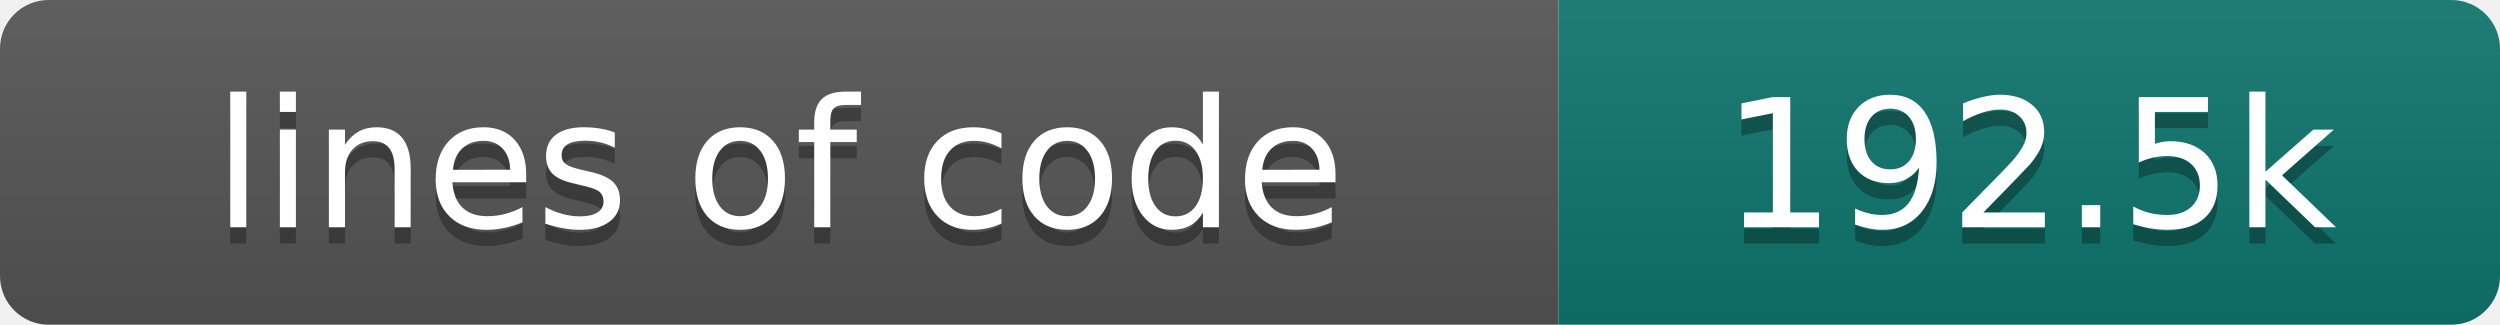
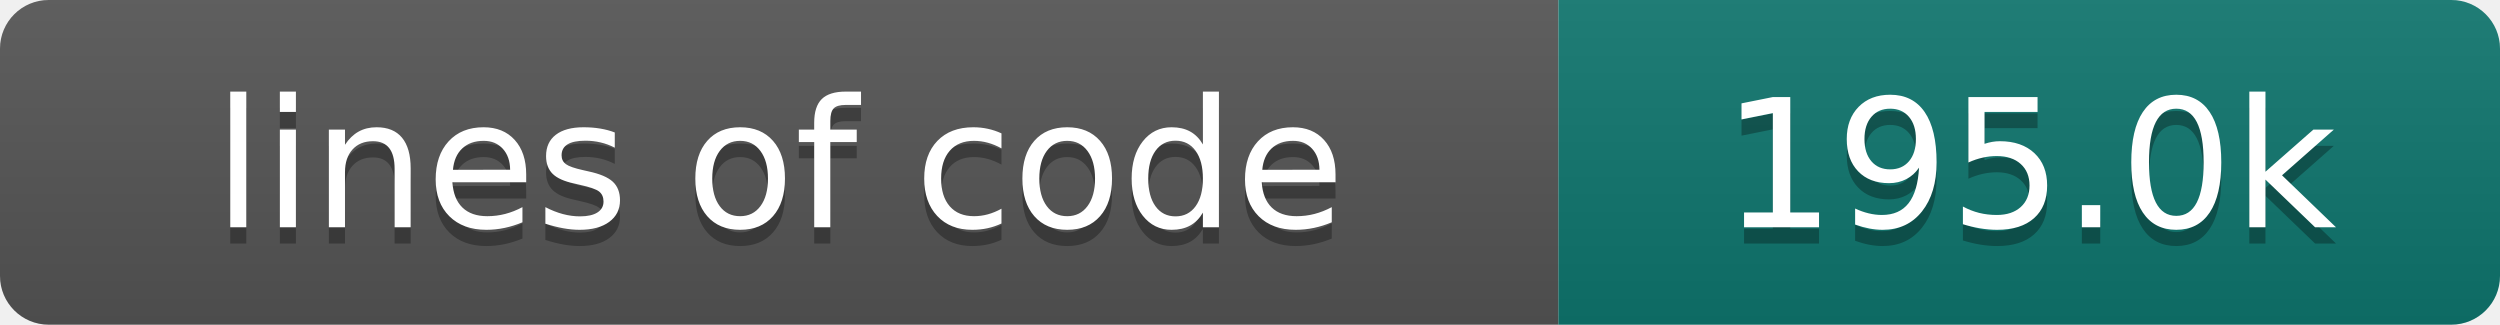
- <svg xmlns="http://www.w3.org/2000/svg" width="154" height="20" role="img" aria-label="lines of code: 192.5k">
+ <svg xmlns="http://www.w3.org/2000/svg" width="154" height="20" role="img" aria-label="lines of code: 195.0k">
  <linearGradient id="s" x2="0" y2="100%">
    <stop offset="0" stop-color="#bbb" stop-opacity=".1" />
    <stop offset="1" stop-opacity=".1" />
  </linearGradient>
  <clipPath id="r">
    <rect width="154" height="20" rx="3" fill="#fff" />
  </clipPath>
  <g clip-path="url(#r)">
    <rect width="96" height="20" fill="#555" />
    <rect x="96" width="58" height="20" fill="#0f766e" />
    <rect width="154" height="20" fill="url(#s)" />
  </g>
  <g fill="#fff" text-anchor="middle" font-family="DejaVu Sans,Verdana,Geneva,sans-serif" font-size="110">
    <text x="480" y="150" fill="#010101" fill-opacity=".3" transform="scale(.1)" textLength="860" lengthAdjust="spacing">lines of code</text>
    <text x="480" y="140" transform="scale(.1)" textLength="860" lengthAdjust="spacing">lines of code</text>
-     <text x="1250" y="150" fill="#010101" fill-opacity=".3" transform="scale(.1)" textLength="480" lengthAdjust="spacing">192.5k</text>
-     <text x="1250" y="140" transform="scale(.1)" textLength="480" lengthAdjust="spacing">192.5k</text>
+     <text x="1250" y="150" fill="#010101" fill-opacity=".3" transform="scale(.1)" textLength="480" lengthAdjust="spacing">195.0k</text>
+     <text x="1250" y="140" transform="scale(.1)" textLength="480" lengthAdjust="spacing">195.0k</text>
  </g>
</svg>
